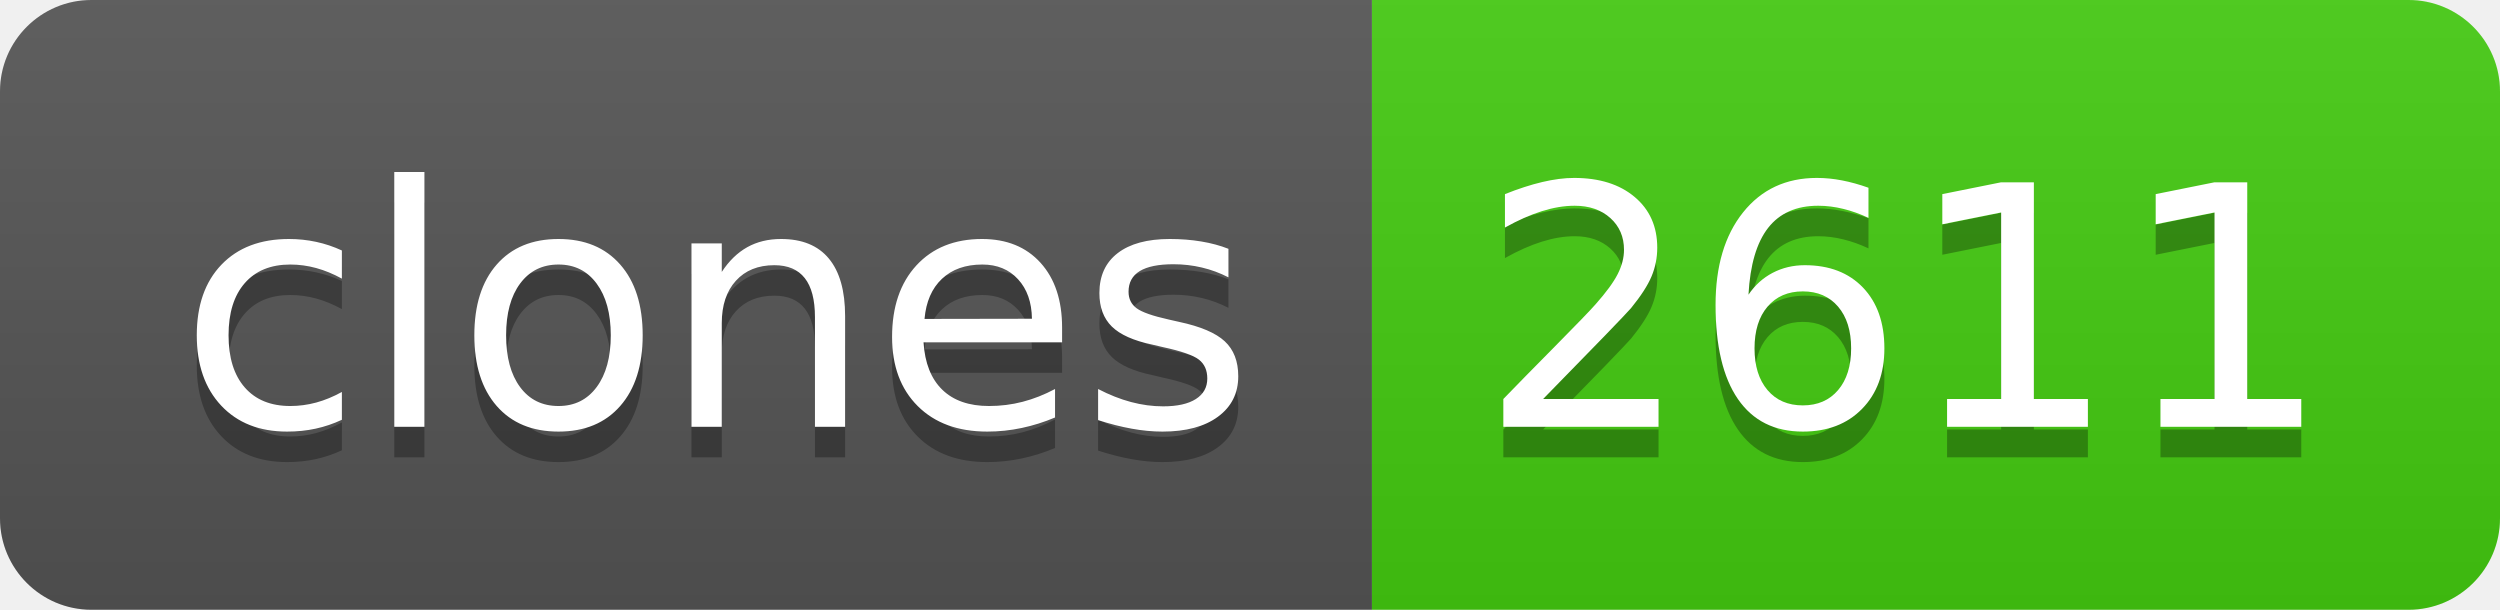
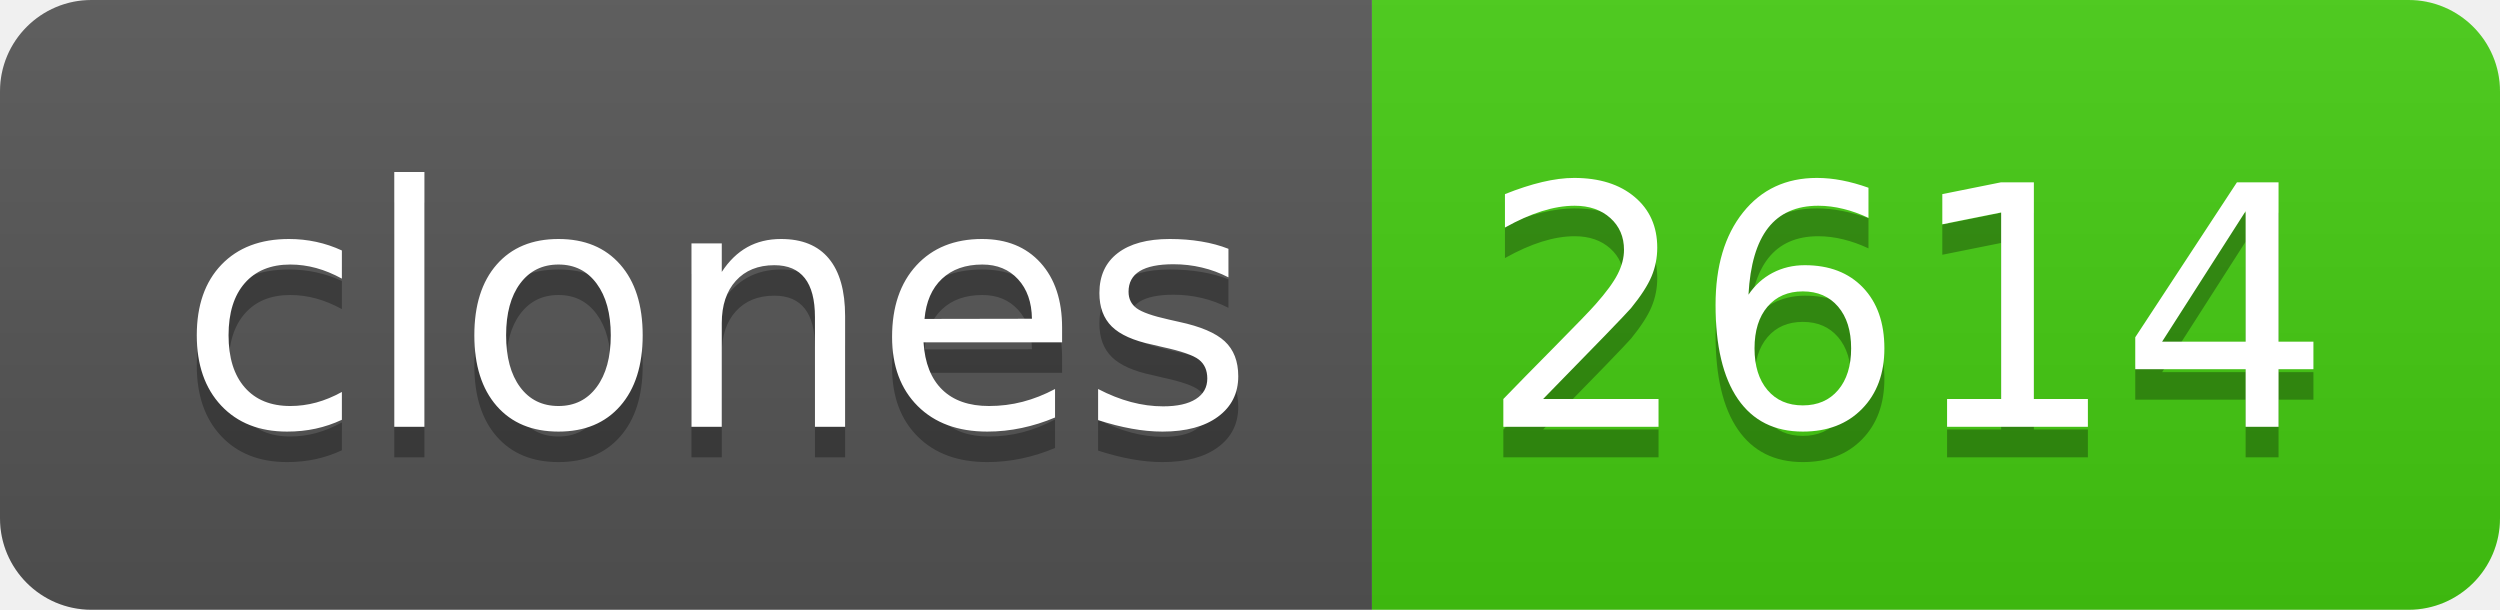
- <svg xmlns="http://www.w3.org/2000/svg" width="82" height="20" role="img" aria-label="clones: 2611">
+ <svg xmlns="http://www.w3.org/2000/svg" width="82" height="20" role="img" aria-label="clones: 2614">
  <linearGradient id="s" x2="0" y2="100%">
    <stop offset="0" stop-color="#bbb" stop-opacity=".1" />
    <stop offset="1" stop-opacity=".1" />
  </linearGradient>
  <clipPath id="r">
    <rect width="82" height="20" rx="3" fill="#fff" />
  </clipPath>
  <g clip-path="url(#r)">
    <rect width="45" height="20" fill="#555" />
    <rect x="45" width="37" height="20" fill="#4c1" />
    <rect width="82" height="20" fill="url(#s)" />
  </g>
  <g fill="#fff" text-anchor="middle" font-family="Verdana,Geneva,DejaVu Sans,sans-serif" text-rendering="geometricPrecision" font-size="110">
    <text aria-hidden="true" x="235" y="150" fill="#010101" fill-opacity=".3" transform="scale(.1)" textLength="350">clones</text>
    <text x="235" y="140" transform="scale(.1)" fill="#fff" textLength="350">clones</text>
-     <text aria-hidden="true" x="625" y="150" fill="#010101" fill-opacity=".3" transform="scale(.1)" textLength="270">2611</text>
-     <text x="625" y="140" transform="scale(.1)" fill="#fff" textLength="270">2611</text>
+     <text aria-hidden="true" x="625" y="150" fill="#010101" fill-opacity=".3" transform="scale(.1)" textLength="270">2614</text>
+     <text x="625" y="140" transform="scale(.1)" fill="#fff" textLength="270">2614</text>
  </g>
</svg>
